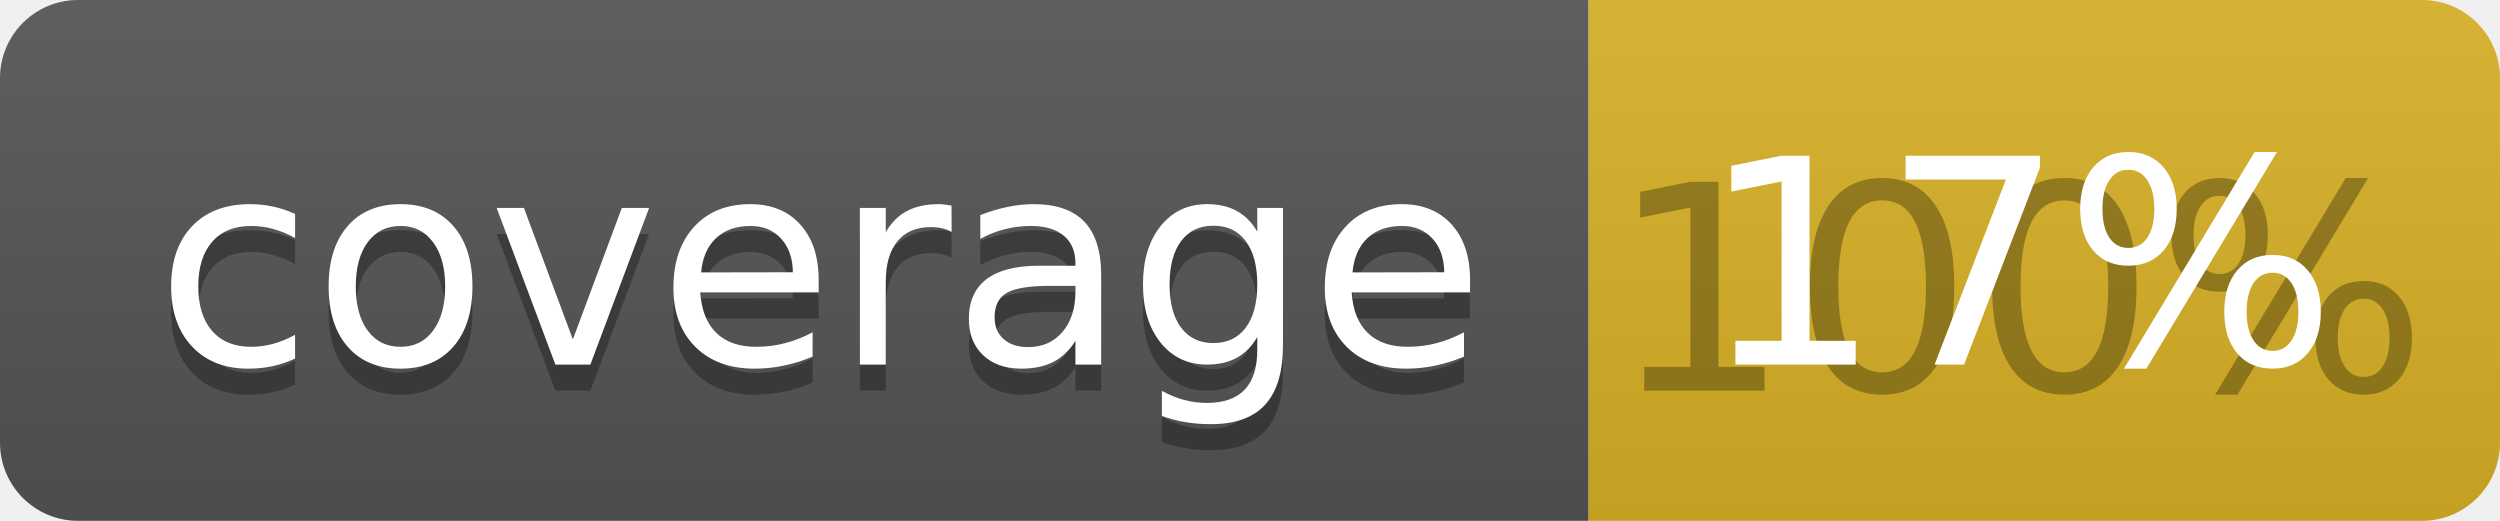
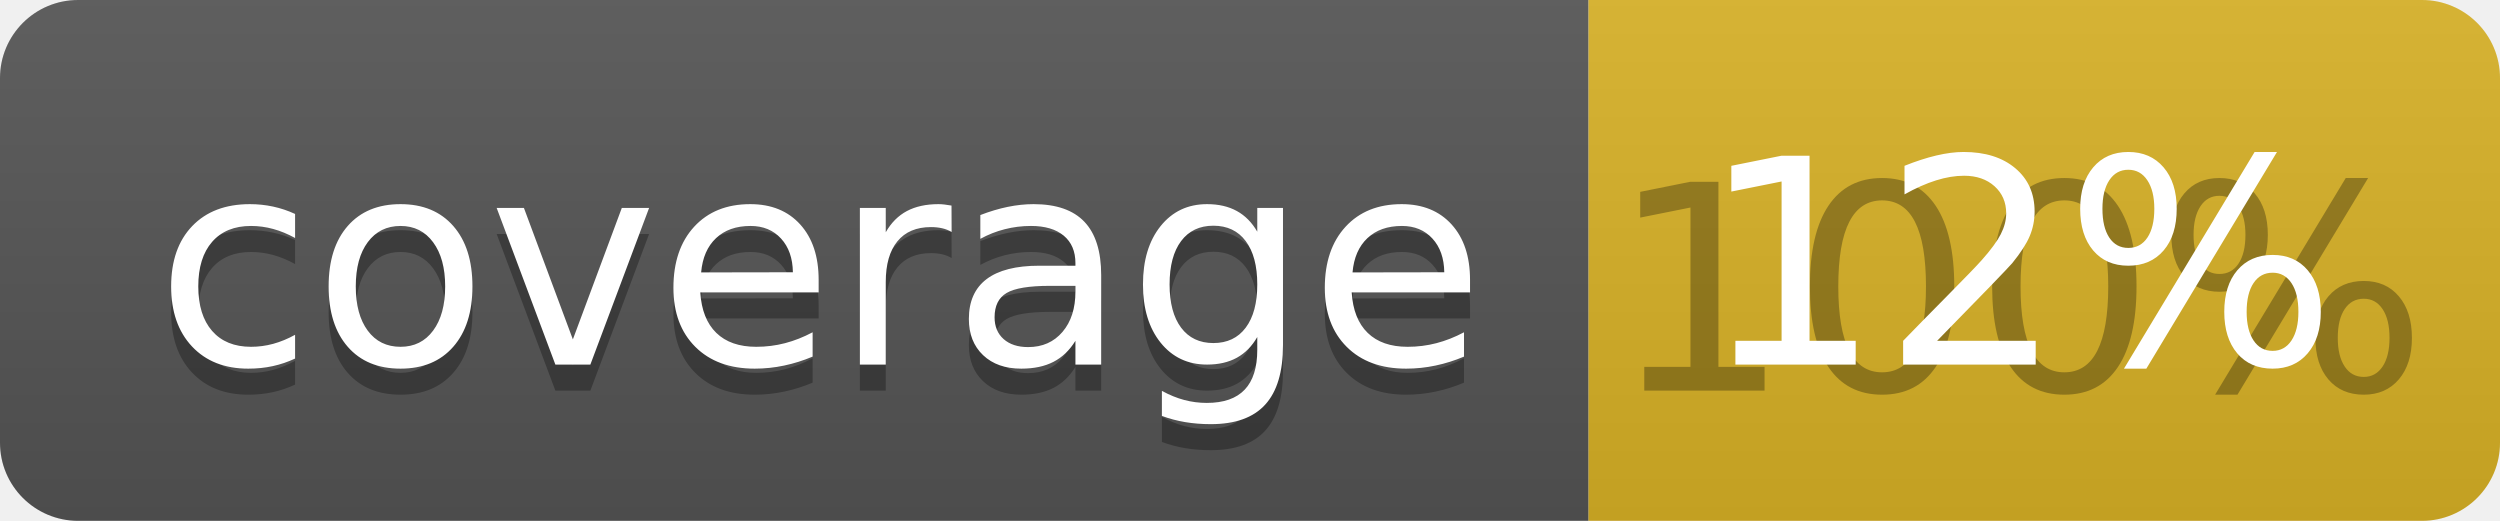
<svg xmlns="http://www.w3.org/2000/svg" width="96" height="20">
  <linearGradient id="b" x2="0" y2="100%">
    <stop offset="0" stop-color="#bbb" stop-opacity=".1" />
    <stop offset="1" stop-opacity=".1" />
  </linearGradient>
  <clipPath id="a">
    <rect width="96" height="20" rx="3" fill="#fff" />
  </clipPath>
  <g clip-path="url(#a)">
    <path fill="#555" d="M0 0h61v20H0z" />
    <path fill="#D9B226" d="M61 0h35v20H61z" />
    <path fill="url(#b)" d="M0 0h96v20H0z" />
  </g>
  <g fill="#fff" text-anchor="middle" font-family="DejaVu Sans,Verdana,Geneva,sans-serif" font-size="110">
    <text x="315" y="150" fill="#010101" fill-opacity=".3" transform="scale(.1)" textLength="510">coverage</text>
    <text x="315" y="140" transform="scale(.1)" textLength="510">coverage</text>
    <text x="775" y="150" fill="#010101" fill-opacity=".3" transform="scale(.1)" textLength="250">100%</text>
-     <text x="775" y="140" transform="scale(.1)" textLength="250">17%</text>
+     <text x="775" y="140" transform="scale(.1)" textLength="250">12%</text>
  </g>
</svg>
